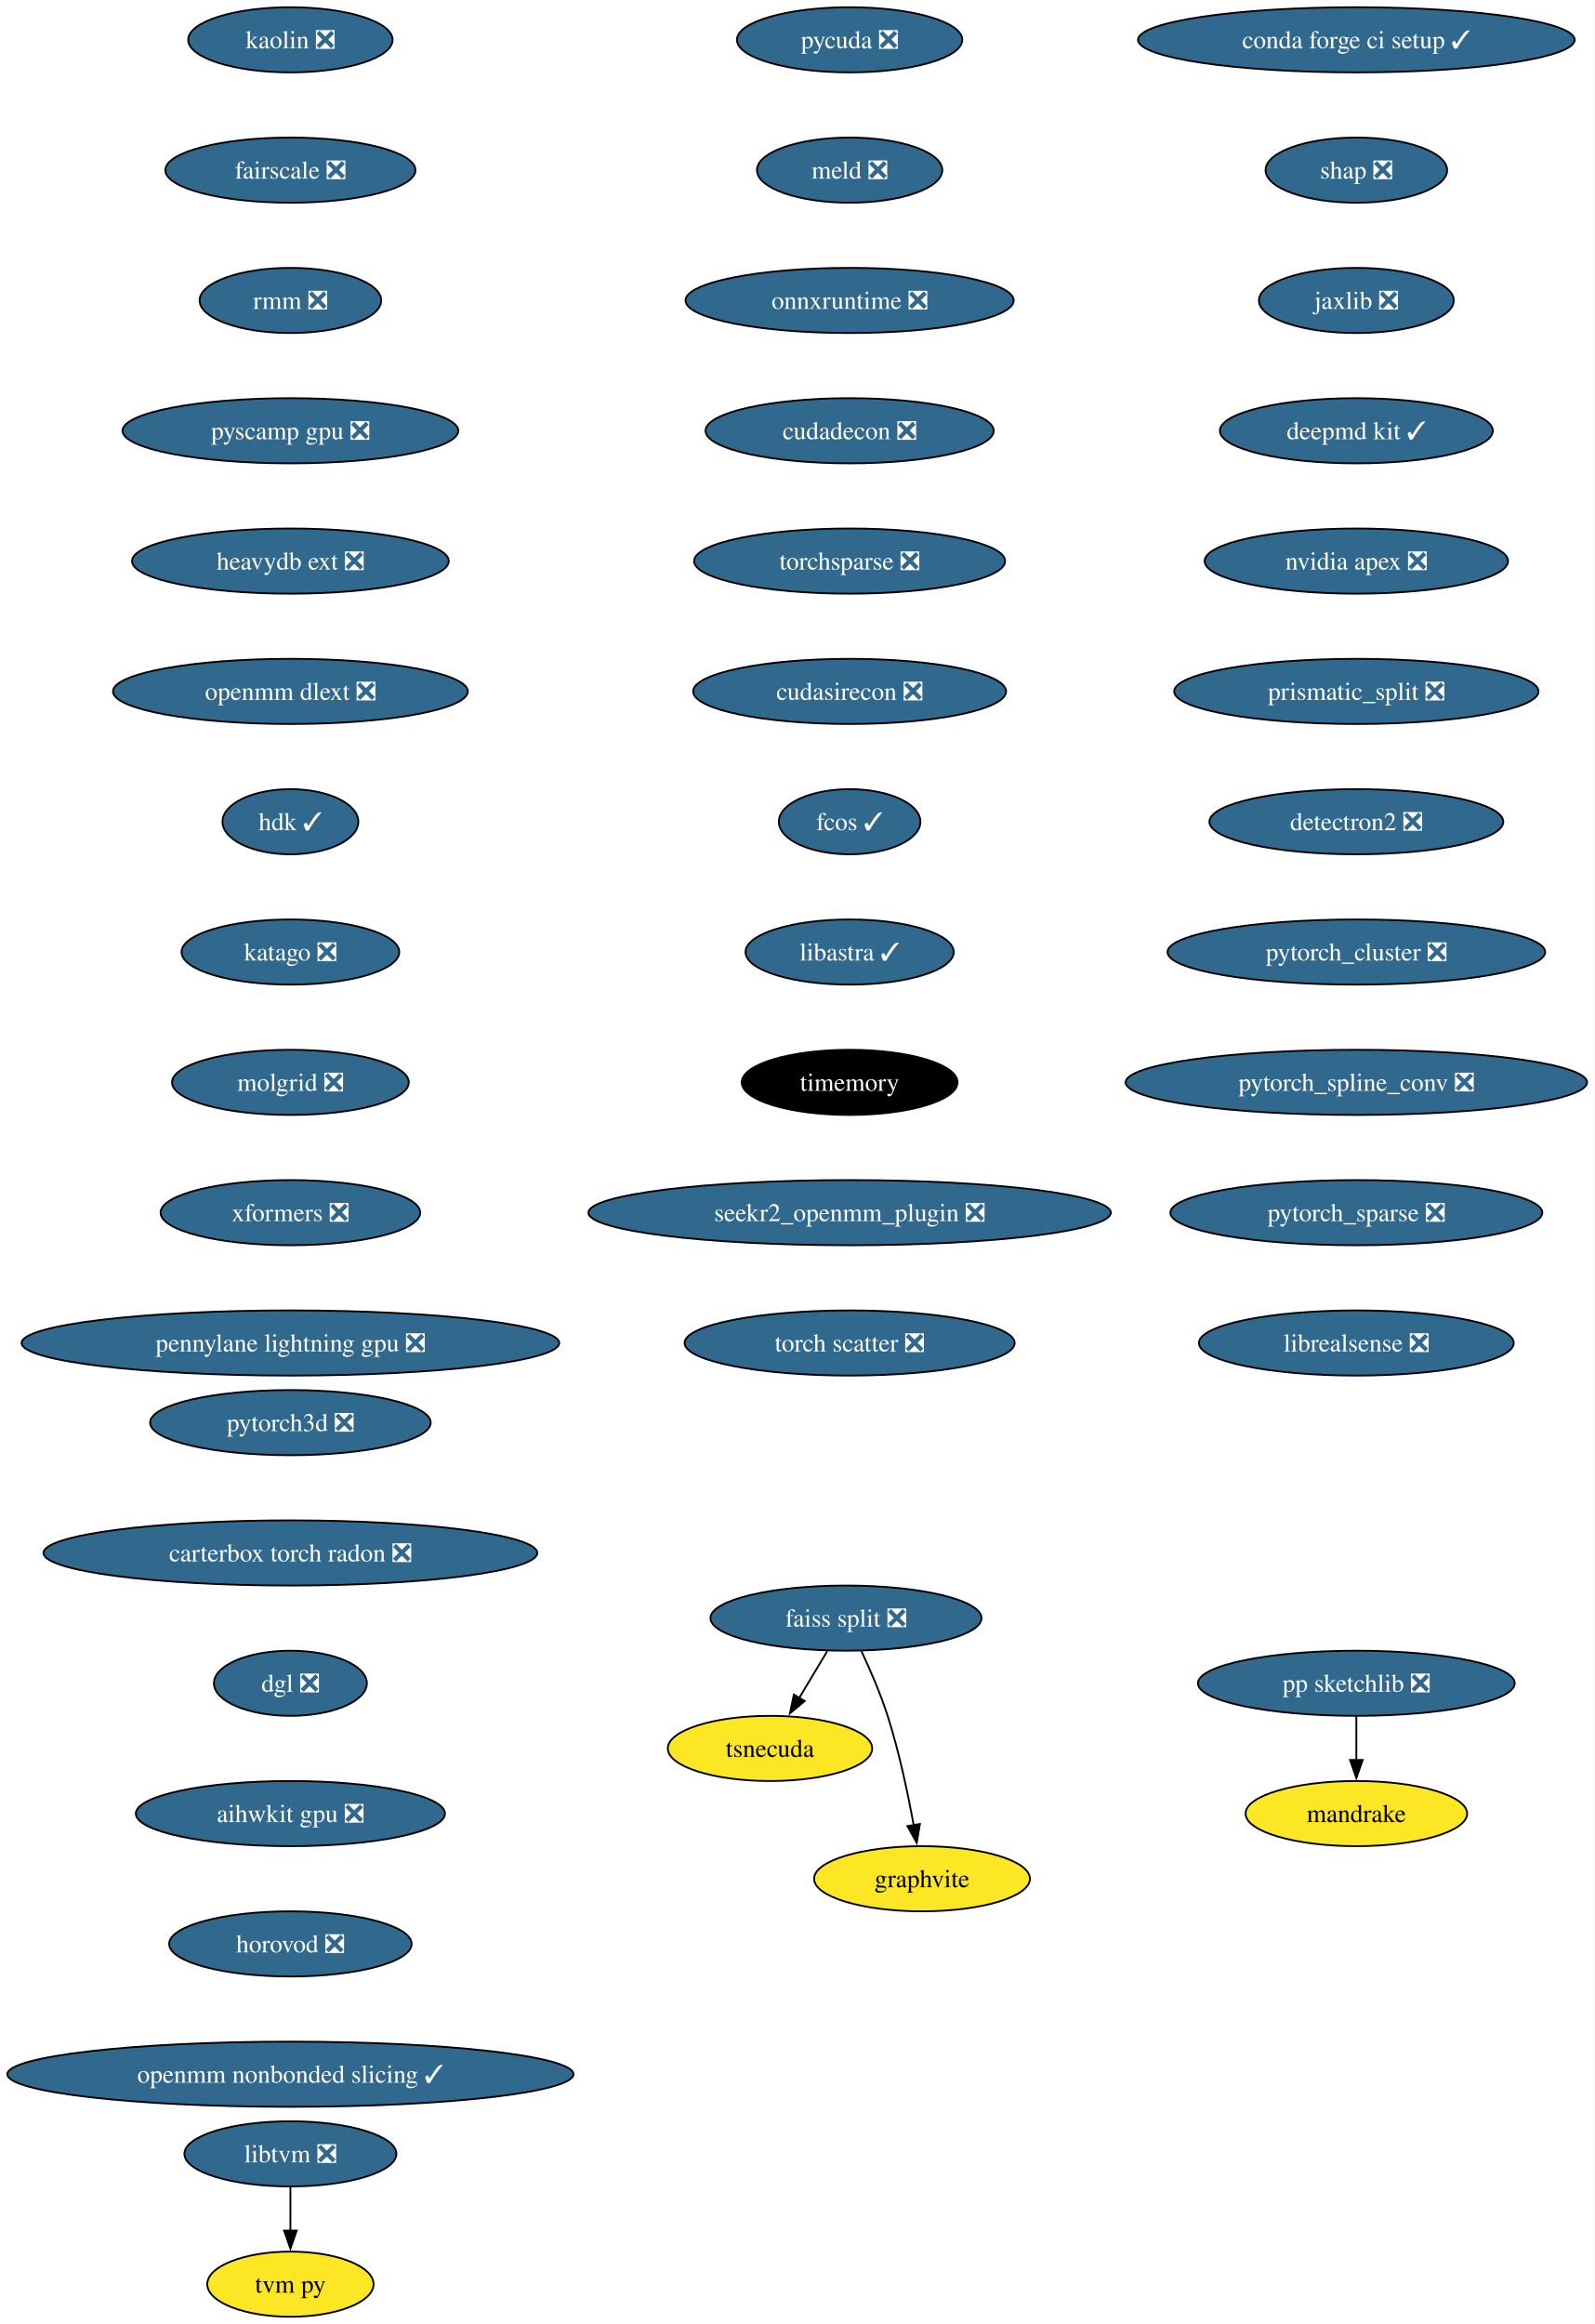
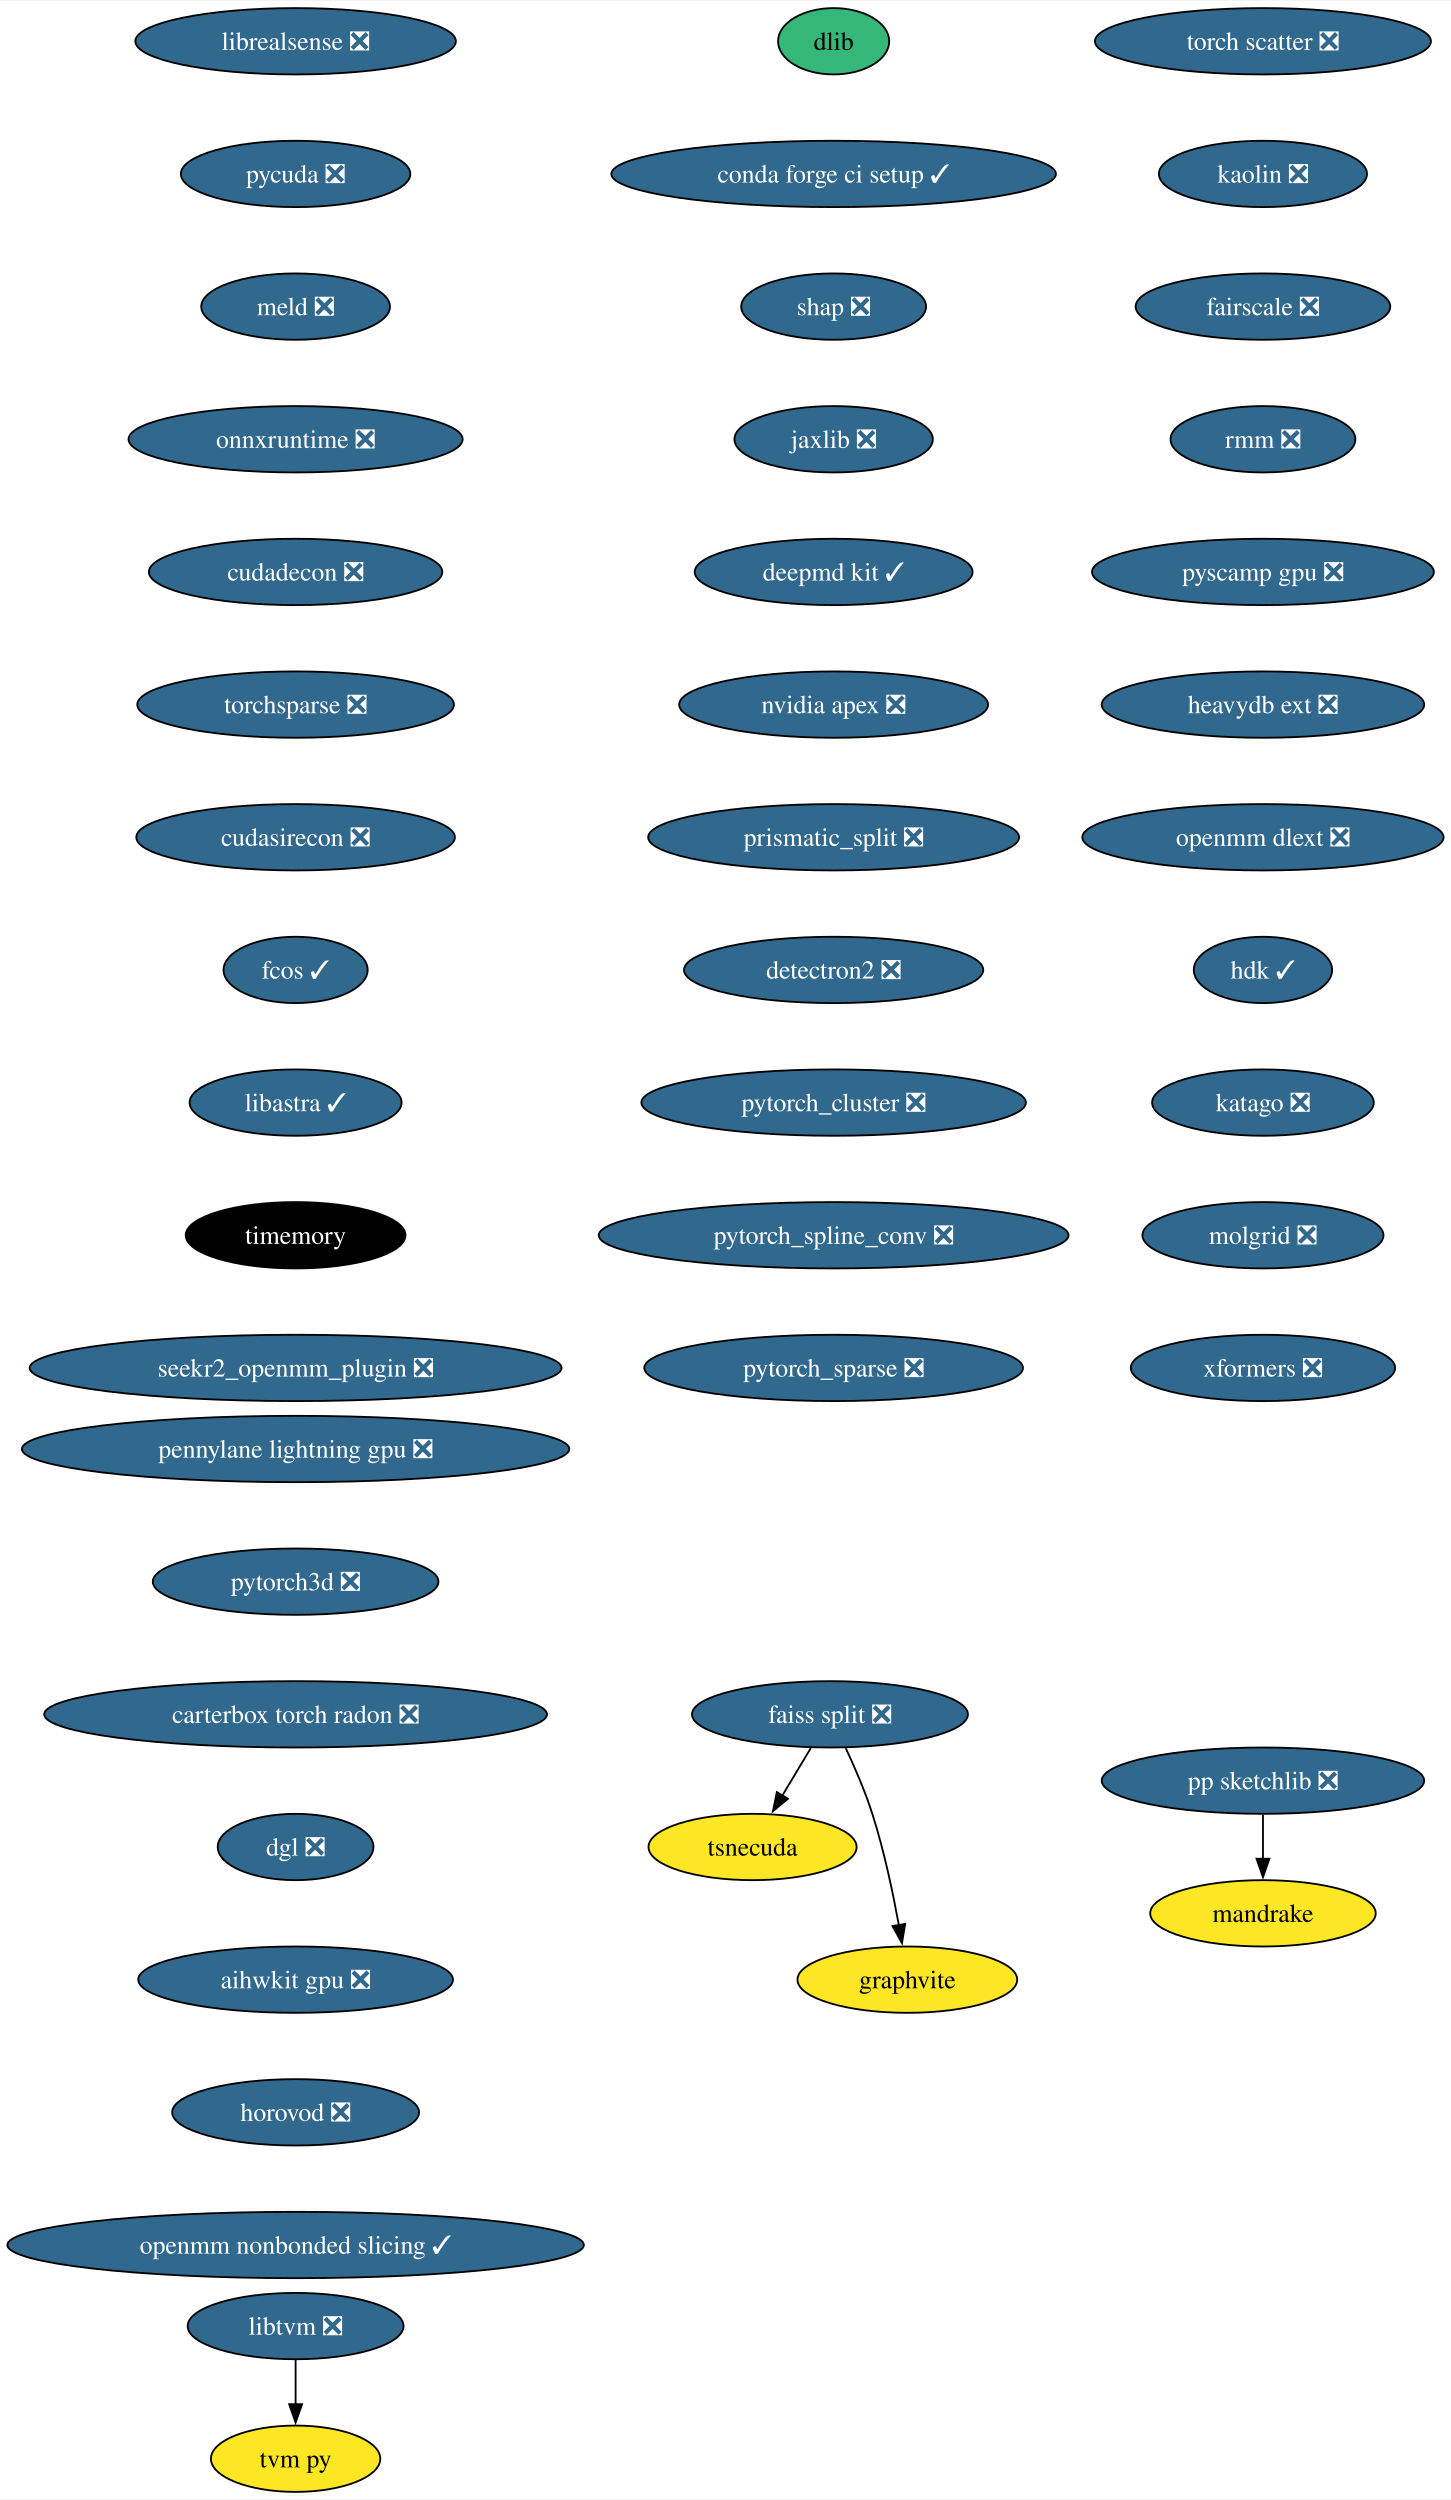
- <svg xmlns="http://www.w3.org/2000/svg" xmlns:xlink="http://www.w3.org/1999/xlink" width="881pt" height="1284pt" viewBox="0.00 0.00 880.92 1284.00">
-   <g id="graph0" class="graph" transform="scale(1 1) rotate(0) translate(4 1280)">
-     <polygon fill="white" stroke="none" points="-4,4 -4,-1280 876.92,-1280 876.92,4 -4,4" />
+ <svg xmlns="http://www.w3.org/2000/svg" xmlns:xlink="http://www.w3.org/1999/xlink" width="787pt" height="1356pt" viewBox="0.00 0.00 787.46 1356.00">
+   <g id="graph0" class="graph" transform="scale(1 1) rotate(0) translate(4 1352)">
+     <polygon fill="white" stroke="none" points="-4,4 -4,-1352 783.46,-1352 783.46,4 -4,4" />
    <g id="node1" class="node">
      <g id="a_node1">
-         <a xlink:href="https://github.com/conda-forge/conda-forge-ci-setup-feedstock/pull/301" xlink:title="conda forge ci setup ✓">
-           <ellipse fill="#31688e" stroke="black" cx="745.43" cy="-1258" rx="120.65" ry="18" />
-           <text text-anchor="middle" x="745.43" y="-1253.33" font-family="Times,serif" font-size="14.00" fill="white">conda forge ci setup ✓</text>
+         <a xlink:href="https://github.com/conda-forge/dlib-feedstock" xlink:title="dlib">
+           <ellipse fill="#35b779" stroke="black" cx="448.43" cy="-1330" rx="30.16" ry="18" />
+           <text text-anchor="middle" x="448.43" y="-1325.33" font-family="Times,serif" font-size="14.00">dlib</text>
        </a>
      </g>
    </g>
    <g id="node2" class="node">
      <g id="a_node2">
-         <a xlink:href="https://github.com/conda-forge/shap-feedstock/pull/72" xlink:title="shap ❎">
-           <ellipse fill="#31688e" stroke="black" cx="745.43" cy="-1186" rx="50.16" ry="18" />
-           <text text-anchor="middle" x="745.43" y="-1181.33" font-family="Times,serif" font-size="14.00" fill="white">shap ❎</text>
+         <a xlink:href="https://github.com/conda-forge/conda-forge-ci-setup-feedstock/pull/301" xlink:title="conda forge ci setup ✓">
+           <ellipse fill="#31688e" stroke="black" cx="448.43" cy="-1258" rx="120.65" ry="18" />
+           <text text-anchor="middle" x="448.43" y="-1253.33" font-family="Times,serif" font-size="14.00" fill="white">conda forge ci setup ✓</text>
        </a>
      </g>
    </g>
    <g id="node3" class="node">
      <g id="a_node3">
-         <a xlink:href="https://github.com/conda-forge/jaxlib-feedstock/pull/209" xlink:title="jaxlib ❎">
-           <ellipse fill="#31688e" stroke="black" cx="745.43" cy="-1114" rx="53.84" ry="18" />
-           <text text-anchor="middle" x="745.43" y="-1109.33" font-family="Times,serif" font-size="14.00" fill="white">jaxlib ❎</text>
+         <a xlink:href="https://github.com/conda-forge/shap-feedstock/pull/72" xlink:title="shap ❎">
+           <ellipse fill="#31688e" stroke="black" cx="448.43" cy="-1186" rx="50.16" ry="18" />
+           <text text-anchor="middle" x="448.43" y="-1181.33" font-family="Times,serif" font-size="14.00" fill="white">shap ❎</text>
        </a>
      </g>
    </g>
    <g id="node4" class="node">
      <g id="a_node4">
-         <a xlink:href="https://github.com/conda-forge/deepmd-kit-feedstock/pull/65" xlink:title="deepmd kit ✓">
-           <ellipse fill="#31688e" stroke="black" cx="745.43" cy="-1042" rx="75.41" ry="18" />
-           <text text-anchor="middle" x="745.43" y="-1037.33" font-family="Times,serif" font-size="14.00" fill="white">deepmd kit ✓</text>
+         <a xlink:href="https://github.com/conda-forge/jaxlib-feedstock/pull/209" xlink:title="jaxlib ❎">
+           <ellipse fill="#31688e" stroke="black" cx="448.43" cy="-1114" rx="53.84" ry="18" />
+           <text text-anchor="middle" x="448.43" y="-1109.33" font-family="Times,serif" font-size="14.00" fill="white">jaxlib ❎</text>
        </a>
      </g>
    </g>
    <g id="node5" class="node">
      <g id="a_node5">
-         <a xlink:href="https://github.com/conda-forge/nvidia-apex-feedstock/pull/37" xlink:title="nvidia apex ❎">
-           <ellipse fill="#31688e" stroke="black" cx="745.43" cy="-970" rx="83.83" ry="18" />
-           <text text-anchor="middle" x="745.43" y="-965.33" font-family="Times,serif" font-size="14.00" fill="white">nvidia apex ❎</text>
+         <a xlink:href="https://github.com/conda-forge/deepmd-kit-feedstock/pull/65" xlink:title="deepmd kit ✓">
+           <ellipse fill="#31688e" stroke="black" cx="448.43" cy="-1042" rx="75.41" ry="18" />
+           <text text-anchor="middle" x="448.43" y="-1037.33" font-family="Times,serif" font-size="14.00" fill="white">deepmd kit ✓</text>
        </a>
      </g>
    </g>
    <g id="node6" class="node">
      <g id="a_node6">
-         <a xlink:href="https://github.com/conda-forge/prismatic_split-feedstock/pull/54" xlink:title="prismatic_split ❎">
-           <ellipse fill="#31688e" stroke="black" cx="745.43" cy="-898" rx="100.66" ry="18" />
-           <text text-anchor="middle" x="745.43" y="-893.33" font-family="Times,serif" font-size="14.00" fill="white">prismatic_split ❎</text>
+         <a xlink:href="https://github.com/conda-forge/nvidia-apex-feedstock/pull/37" xlink:title="nvidia apex ❎">
+           <ellipse fill="#31688e" stroke="black" cx="448.43" cy="-970" rx="83.83" ry="18" />
+           <text text-anchor="middle" x="448.43" y="-965.33" font-family="Times,serif" font-size="14.00" fill="white">nvidia apex ❎</text>
        </a>
      </g>
    </g>
    <g id="node7" class="node">
      <g id="a_node7">
+         <a xlink:href="https://github.com/conda-forge/prismatic_split-feedstock/pull/54" xlink:title="prismatic_split ❎">
+           <ellipse fill="#31688e" stroke="black" cx="448.43" cy="-898" rx="100.66" ry="18" />
+           <text text-anchor="middle" x="448.43" y="-893.33" font-family="Times,serif" font-size="14.00" fill="white">prismatic_split ❎</text>
+         </a>
+       </g>
+     </g>
+     <g id="node8" class="node">
+       <g id="a_node8">
        <a xlink:href="https://github.com/conda-forge/detectron2-feedstock/pull/43" xlink:title="detectron2 ❎">
-           <ellipse fill="#31688e" stroke="black" cx="745.43" cy="-826" rx="81.2" ry="18" />
-           <text text-anchor="middle" x="745.43" y="-821.33" font-family="Times,serif" font-size="14.00" fill="white">detectron2 ❎</text>
+           <ellipse fill="#31688e" stroke="black" cx="448.43" cy="-826" rx="81.2" ry="18" />
+           <text text-anchor="middle" x="448.43" y="-821.33" font-family="Times,serif" font-size="14.00" fill="white">detectron2 ❎</text>
+         </a>
+       </g>
+     </g>
+     <g id="node11" class="node">
+       <g id="a_node11">
+         <a xlink:href="https://github.com/conda-forge/pytorch_cluster-feedstock/pull/49" xlink:title="pytorch_cluster ❎">
+           <ellipse fill="#31688e" stroke="black" cx="448.43" cy="-754" rx="104.35" ry="18" />
+           <text text-anchor="middle" x="448.43" y="-749.33" font-family="Times,serif" font-size="14.00" fill="white">pytorch_cluster ❎</text>
+         </a>
+       </g>
+     </g>
+     <g id="node9" class="node">
+       <g id="a_node9">
+         <a xlink:href="https://github.com/conda-forge/pp-sketchlib-feedstock/pull/46" xlink:title="pp sketchlib ❎">
+           <ellipse fill="#31688e" stroke="black" cx="681.43" cy="-386" rx="87.51" ry="18" />
+           <text text-anchor="middle" x="681.43" y="-381.32" font-family="Times,serif" font-size="14.00" fill="white">pp sketchlib ❎</text>
        </a>
      </g>
    </g>
    <g id="node10" class="node">
      <g id="a_node10">
-         <a xlink:href="https://github.com/conda-forge/pytorch_cluster-feedstock/pull/49" xlink:title="pytorch_cluster ❎">
-           <ellipse fill="#31688e" stroke="black" cx="745.43" cy="-754" rx="104.35" ry="18" />
-           <text text-anchor="middle" x="745.43" y="-749.33" font-family="Times,serif" font-size="14.00" fill="white">pytorch_cluster ❎</text>
-         </a>
-       </g>
-     </g>
-     <g id="node8" class="node">
-       <g id="a_node8">
-         <a xlink:href="https://github.com/conda-forge/pp-sketchlib-feedstock/pull/46" xlink:title="pp sketchlib ❎">
-           <ellipse fill="#31688e" stroke="black" cx="745.43" cy="-350" rx="87.51" ry="18" />
-           <text text-anchor="middle" x="745.43" y="-345.32" font-family="Times,serif" font-size="14.00" fill="white">pp sketchlib ❎</text>
-         </a>
-       </g>
-     </g>
-     <g id="node9" class="node">
-       <g id="a_node9">
        <a xlink:href="https://github.com/conda-forge/mandrake-feedstock" xlink:title="mandrake">
-           <ellipse fill="#fde725" stroke="black" cx="745.43" cy="-278" rx="61.2" ry="18" />
-           <text text-anchor="middle" x="745.43" y="-273.32" font-family="Times,serif" font-size="14.00">mandrake</text>
-         </a>
-       </g>
-     </g>
-     <g id="edge7" class="edge">
-       <path fill="none" stroke="black" d="M745.43,-331.7C745.43,-324.41 745.43,-315.73 745.43,-307.54" />
-       <polygon fill="black" stroke="black" points="748.93,-307.62 745.43,-297.62 741.93,-307.62 748.93,-307.62" />
+           <ellipse fill="#fde725" stroke="black" cx="681.43" cy="-314" rx="61.2" ry="18" />
+           <text text-anchor="middle" x="681.43" y="-309.32" font-family="Times,serif" font-size="14.00">mandrake</text>
+         </a>
+       </g>
+     </g>
+     <g id="edge8" class="edge">
+       <path fill="none" stroke="black" d="M681.43,-367.7C681.43,-360.41 681.43,-351.73 681.43,-343.54" />
+       <polygon fill="black" stroke="black" points="684.93,-343.62 681.43,-333.62 677.93,-343.62 684.93,-343.62" />
+     </g>
+     <g id="node15" class="node">
+       <g id="a_node15">
+         <a xlink:href="https://github.com/conda-forge/pytorch_spline_conv-feedstock/pull/36" xlink:title="pytorch_spline_conv ❎">
+           <ellipse fill="#31688e" stroke="black" cx="448.43" cy="-682" rx="127.49" ry="18" />
+           <text text-anchor="middle" x="448.43" y="-677.33" font-family="Times,serif" font-size="14.00" fill="white">pytorch_spline_conv ❎</text>
+         </a>
+       </g>
+     </g>
+     <g id="node12" class="node">
+       <g id="a_node12">
+         <a xlink:href="https://github.com/conda-forge/faiss-split-feedstock/pull/72" xlink:title="faiss split ❎">
+           <ellipse fill="#31688e" stroke="black" cx="446.43" cy="-422" rx="74.88" ry="18" />
+           <text text-anchor="middle" x="446.43" y="-417.32" font-family="Times,serif" font-size="14.00" fill="white">faiss split ❎</text>
+         </a>
+       </g>
+     </g>
+     <g id="node13" class="node">
+       <g id="a_node13">
+         <a xlink:href="https://github.com/conda-forge/tsnecuda-feedstock" xlink:title="tsnecuda">
+           <ellipse fill="#fde725" stroke="black" cx="404.43" cy="-350" rx="56.47" ry="18" />
+           <text text-anchor="middle" x="404.43" y="-345.32" font-family="Times,serif" font-size="14.00">tsnecuda</text>
+         </a>
+       </g>
+     </g>
+     <g id="edge10" class="edge">
+       <path fill="none" stroke="black" d="M436.05,-403.7C431.37,-395.9 425.74,-386.51 420.53,-377.83" />
+       <polygon fill="black" stroke="black" points="423.62,-376.18 415.47,-369.4 417.62,-379.78 423.62,-376.18" />
    </g>
    <g id="node14" class="node">
      <g id="a_node14">
-         <a xlink:href="https://github.com/conda-forge/pytorch_spline_conv-feedstock/pull/36" xlink:title="pytorch_spline_conv ❎">
-           <ellipse fill="#31688e" stroke="black" cx="745.43" cy="-682" rx="127.49" ry="18" />
-           <text text-anchor="middle" x="745.43" y="-677.33" font-family="Times,serif" font-size="14.00" fill="white">pytorch_spline_conv ❎</text>
-         </a>
-       </g>
-     </g>
-     <g id="node11" class="node">
-       <g id="a_node11">
-         <a xlink:href="https://github.com/conda-forge/faiss-split-feedstock/pull/72" xlink:title="faiss split ❎">
-           <ellipse fill="#31688e" stroke="black" cx="463.43" cy="-386" rx="74.88" ry="18" />
-           <text text-anchor="middle" x="463.43" y="-381.32" font-family="Times,serif" font-size="14.00" fill="white">faiss split ❎</text>
-         </a>
-       </g>
-     </g>
-     <g id="node12" class="node">
-       <g id="a_node12">
-         <a xlink:href="https://github.com/conda-forge/tsnecuda-feedstock" xlink:title="tsnecuda">
-           <ellipse fill="#fde725" stroke="black" cx="421.43" cy="-314" rx="56.47" ry="18" />
-           <text text-anchor="middle" x="421.43" y="-309.32" font-family="Times,serif" font-size="14.00">tsnecuda</text>
-         </a>
-       </g>
-     </g>
-     <g id="edge9" class="edge">
-       <path fill="none" stroke="black" d="M453.05,-367.7C448.37,-359.9 442.74,-350.51 437.53,-341.83" />
-       <polygon fill="black" stroke="black" points="440.62,-340.18 432.47,-333.4 434.62,-343.78 440.62,-340.18" />
-     </g>
-     <g id="node13" class="node">
-       <g id="a_node13">
        <a xlink:href="https://github.com/conda-forge/graphvite-feedstock" xlink:title="graphvite">
-           <ellipse fill="#fde725" stroke="black" cx="505.43" cy="-242" rx="59.63" ry="18" />
-           <text text-anchor="middle" x="505.43" y="-237.32" font-family="Times,serif" font-size="14.00">graphvite</text>
-         </a>
-       </g>
-     </g>
-     <g id="edge10" class="edge">
-       <path fill="none" stroke="black" d="M471.99,-367.67C476.77,-357.48 482.52,-344.23 486.43,-332 492.77,-312.19 497.62,-289.23 500.82,-271.59" />
-       <polygon fill="black" stroke="black" points="504.26,-272.27 502.52,-261.82 497.36,-271.07 504.26,-272.27" />
-     </g>
-     <g id="node15" class="node">
-       <g id="a_node15">
-         <a xlink:href="https://github.com/conda-forge/pytorch_sparse-feedstock/pull/59" xlink:title="pytorch_sparse ❎">
-           <ellipse fill="#31688e" stroke="black" cx="745.43" cy="-610" rx="102.77" ry="18" />
-           <text text-anchor="middle" x="745.43" y="-605.33" font-family="Times,serif" font-size="14.00" fill="white">pytorch_sparse ❎</text>
-         </a>
-       </g>
+           <ellipse fill="#fde725" stroke="black" cx="488.43" cy="-278" rx="59.63" ry="18" />
+           <text text-anchor="middle" x="488.43" y="-273.32" font-family="Times,serif" font-size="14.00">graphvite</text>
+         </a>
+       </g>
+     </g>
+     <g id="edge11" class="edge">
+       <path fill="none" stroke="black" d="M454.99,-403.67C459.77,-393.48 465.52,-380.23 469.43,-368 475.77,-348.19 480.62,-325.23 483.82,-307.59" />
+       <polygon fill="black" stroke="black" points="487.26,-308.27 485.52,-297.82 480.36,-307.07 487.26,-308.27" />
    </g>
    <g id="node16" class="node">
      <g id="a_node16">
-         <a xlink:href="https://github.com/conda-forge/librealsense-feedstock/pull/56" xlink:title="librealsense ❎">
-           <ellipse fill="#31688e" stroke="black" cx="745.43" cy="-538" rx="86.98" ry="18" />
-           <text text-anchor="middle" x="745.43" y="-533.33" font-family="Times,serif" font-size="14.00" fill="white">librealsense ❎</text>
+         <a xlink:href="https://github.com/conda-forge/pytorch_sparse-feedstock/pull/59" xlink:title="pytorch_sparse ❎">
+           <ellipse fill="#31688e" stroke="black" cx="448.43" cy="-610" rx="102.77" ry="18" />
+           <text text-anchor="middle" x="448.43" y="-605.33" font-family="Times,serif" font-size="14.00" fill="white">pytorch_sparse ❎</text>
        </a>
      </g>
    </g>
    <g id="node17" class="node">
      <g id="a_node17">
        <a xlink:href="https://github.com/conda-forge/libtvm-feedstock/pull/35" xlink:title="libtvm ❎">
          <ellipse fill="#31688e" stroke="black" cx="156.43" cy="-90" rx="58.57" ry="18" />
          <text text-anchor="middle" x="156.43" y="-85.33" font-family="Times,serif" font-size="14.00" fill="white">libtvm ❎</text>
        </a>
      </g>
    </g>
    <g id="node18" class="node">
      <g id="a_node18">
        <a xlink:href="https://github.com/conda-forge/tvm-py-feedstock" xlink:title="tvm py">
          <ellipse fill="#fde725" stroke="black" cx="156.43" cy="-18" rx="45.95" ry="18" />
          <text text-anchor="middle" x="156.43" y="-13.32" font-family="Times,serif" font-size="14.00">tvm py</text>
        </a>
      </g>
    </g>
    <g id="edge14" class="edge">
      <path fill="none" stroke="black" d="M156.43,-71.7C156.43,-64.41 156.43,-55.73 156.43,-47.54" />
      <polygon fill="black" stroke="black" points="159.93,-47.62 156.43,-37.62 152.93,-47.62 159.93,-47.62" />
    </g>
    <g id="node19" class="node">
      <g id="a_node19">
-         <a xlink:href="https://github.com/conda-forge/pycuda-feedstock/pull/33" xlink:title="pycuda ❎">
-           <ellipse fill="#31688e" stroke="black" cx="465.43" cy="-1258" rx="62.26" ry="18" />
-           <text text-anchor="middle" x="465.43" y="-1253.33" font-family="Times,serif" font-size="14.00" fill="white">pycuda ❎</text>
+         <a xlink:href="https://github.com/conda-forge/librealsense-feedstock/pull/56" xlink:title="librealsense ❎">
+           <ellipse fill="#31688e" stroke="black" cx="156.43" cy="-1330" rx="86.98" ry="18" />
+           <text text-anchor="middle" x="156.43" y="-1325.33" font-family="Times,serif" font-size="14.00" fill="white">librealsense ❎</text>
        </a>
      </g>
    </g>
    <g id="node20" class="node">
      <g id="a_node20">
-         <a xlink:href="https://github.com/conda-forge/meld-feedstock/pull/23" xlink:title="meld ❎">
-           <ellipse fill="#31688e" stroke="black" cx="465.43" cy="-1186" rx="51.21" ry="18" />
-           <text text-anchor="middle" x="465.43" y="-1181.33" font-family="Times,serif" font-size="14.00" fill="white">meld ❎</text>
+         <a xlink:href="https://github.com/conda-forge/pycuda-feedstock/pull/33" xlink:title="pycuda ❎">
+           <ellipse fill="#31688e" stroke="black" cx="156.43" cy="-1258" rx="62.26" ry="18" />
+           <text text-anchor="middle" x="156.43" y="-1253.33" font-family="Times,serif" font-size="14.00" fill="white">pycuda ❎</text>
        </a>
      </g>
    </g>
    <g id="node21" class="node">
      <g id="a_node21">
-         <a xlink:href="https://github.com/conda-forge/onnxruntime-feedstock/pull/92" xlink:title="onnxruntime ❎">
-           <ellipse fill="#31688e" stroke="black" cx="465.43" cy="-1114" rx="90.67" ry="18" />
-           <text text-anchor="middle" x="465.43" y="-1109.33" font-family="Times,serif" font-size="14.00" fill="white">onnxruntime ❎</text>
+         <a xlink:href="https://github.com/conda-forge/meld-feedstock/pull/23" xlink:title="meld ❎">
+           <ellipse fill="#31688e" stroke="black" cx="156.43" cy="-1186" rx="51.21" ry="18" />
+           <text text-anchor="middle" x="156.43" y="-1181.33" font-family="Times,serif" font-size="14.00" fill="white">meld ❎</text>
        </a>
      </g>
    </g>
    <g id="node22" class="node">
      <g id="a_node22">
-         <a xlink:href="https://github.com/conda-forge/cudadecon-feedstock/pull/27" xlink:title="cudadecon ❎">
-           <ellipse fill="#31688e" stroke="black" cx="465.43" cy="-1042" rx="79.62" ry="18" />
-           <text text-anchor="middle" x="465.43" y="-1037.33" font-family="Times,serif" font-size="14.00" fill="white">cudadecon ❎</text>
+         <a xlink:href="https://github.com/conda-forge/onnxruntime-feedstock/pull/92" xlink:title="onnxruntime ❎">
+           <ellipse fill="#31688e" stroke="black" cx="156.43" cy="-1114" rx="90.67" ry="18" />
+           <text text-anchor="middle" x="156.43" y="-1109.33" font-family="Times,serif" font-size="14.00" fill="white">onnxruntime ❎</text>
        </a>
      </g>
    </g>
    <g id="node23" class="node">
      <g id="a_node23">
-         <a xlink:href="https://github.com/conda-forge/torchsparse-feedstock/pull/30" xlink:title="torchsparse ❎">
-           <ellipse fill="#31688e" stroke="black" cx="465.43" cy="-970" rx="85.93" ry="18" />
-           <text text-anchor="middle" x="465.43" y="-965.33" font-family="Times,serif" font-size="14.00" fill="white">torchsparse ❎</text>
+         <a xlink:href="https://github.com/conda-forge/cudadecon-feedstock/pull/27" xlink:title="cudadecon ❎">
+           <ellipse fill="#31688e" stroke="black" cx="156.43" cy="-1042" rx="79.62" ry="18" />
+           <text text-anchor="middle" x="156.43" y="-1037.33" font-family="Times,serif" font-size="14.00" fill="white">cudadecon ❎</text>
        </a>
      </g>
    </g>
    <g id="node24" class="node">
      <g id="a_node24">
-         <a xlink:href="https://github.com/conda-forge/cudasirecon-feedstock/pull/27" xlink:title="cudasirecon ❎">
-           <ellipse fill="#31688e" stroke="black" cx="465.43" cy="-898" rx="86.46" ry="18" />
-           <text text-anchor="middle" x="465.43" y="-893.33" font-family="Times,serif" font-size="14.00" fill="white">cudasirecon ❎</text>
+         <a xlink:href="https://github.com/conda-forge/torchsparse-feedstock/pull/30" xlink:title="torchsparse ❎">
+           <ellipse fill="#31688e" stroke="black" cx="156.43" cy="-970" rx="85.93" ry="18" />
+           <text text-anchor="middle" x="156.43" y="-965.33" font-family="Times,serif" font-size="14.00" fill="white">torchsparse ❎</text>
        </a>
      </g>
    </g>
    <g id="node25" class="node">
      <g id="a_node25">
-         <a xlink:href="https://github.com/conda-forge/fcos-feedstock/pull/17" xlink:title="fcos ✓">
-           <ellipse fill="#31688e" stroke="black" cx="465.43" cy="-826" rx="39.11" ry="18" />
-           <text text-anchor="middle" x="465.43" y="-821.33" font-family="Times,serif" font-size="14.00" fill="white">fcos ✓</text>
+         <a xlink:href="https://github.com/conda-forge/cudasirecon-feedstock/pull/27" xlink:title="cudasirecon ❎">
+           <ellipse fill="#31688e" stroke="black" cx="156.43" cy="-898" rx="86.46" ry="18" />
+           <text text-anchor="middle" x="156.43" y="-893.33" font-family="Times,serif" font-size="14.00" fill="white">cudasirecon ❎</text>
        </a>
      </g>
    </g>
    <g id="node26" class="node">
      <g id="a_node26">
-         <a xlink:href="https://github.com/conda-forge/libastra-feedstock/pull/24" xlink:title="libastra ✓">
-           <ellipse fill="#31688e" stroke="black" cx="465.43" cy="-754" rx="57.52" ry="18" />
-           <text text-anchor="middle" x="465.43" y="-749.33" font-family="Times,serif" font-size="14.00" fill="white">libastra ✓</text>
+         <a xlink:href="https://github.com/conda-forge/fcos-feedstock/pull/17" xlink:title="fcos ✓">
+           <ellipse fill="#31688e" stroke="black" cx="156.43" cy="-826" rx="39.11" ry="18" />
+           <text text-anchor="middle" x="156.43" y="-821.33" font-family="Times,serif" font-size="14.00" fill="white">fcos ✓</text>
        </a>
      </g>
    </g>
    <g id="node27" class="node">
      <g id="a_node27">
-         <a xlink:href="https://github.com/conda-forge/timemory-feedstock" xlink:title="timemory">
-           <ellipse fill="#000000" stroke="black" cx="465.43" cy="-682" rx="59.63" ry="18" />
-           <text text-anchor="middle" x="465.43" y="-677.33" font-family="Times,serif" font-size="14.00" fill="white">timemory</text>
+         <a xlink:href="https://github.com/conda-forge/libastra-feedstock/pull/24" xlink:title="libastra ✓">
+           <ellipse fill="#31688e" stroke="black" cx="156.43" cy="-754" rx="57.52" ry="18" />
+           <text text-anchor="middle" x="156.43" y="-749.33" font-family="Times,serif" font-size="14.00" fill="white">libastra ✓</text>
        </a>
      </g>
    </g>
    <g id="node28" class="node">
      <g id="a_node28">
-         <a xlink:href="https://github.com/conda-forge/seekr2_openmm_plugin-feedstock/pull/17" xlink:title="seekr2_openmm_plugin ❎">
-           <ellipse fill="#31688e" stroke="black" cx="465.43" cy="-610" rx="144.33" ry="18" />
-           <text text-anchor="middle" x="465.43" y="-605.33" font-family="Times,serif" font-size="14.00" fill="white">seekr2_openmm_plugin ❎</text>
+         <a xlink:href="https://github.com/conda-forge/timemory-feedstock" xlink:title="timemory">
+           <ellipse fill="#000000" stroke="black" cx="156.43" cy="-682" rx="59.63" ry="18" />
+           <text text-anchor="middle" x="156.43" y="-677.33" font-family="Times,serif" font-size="14.00" fill="white">timemory</text>
        </a>
      </g>
    </g>
    <g id="node29" class="node">
      <g id="a_node29">
-         <a xlink:href="https://github.com/conda-forge/torch-scatter-feedstock/pull/27" xlink:title="torch scatter ❎">
-           <ellipse fill="#31688e" stroke="black" cx="465.43" cy="-538" rx="91.19" ry="18" />
-           <text text-anchor="middle" x="465.43" y="-533.33" font-family="Times,serif" font-size="14.00" fill="white">torch scatter ❎</text>
+         <a xlink:href="https://github.com/conda-forge/seekr2_openmm_plugin-feedstock/pull/17" xlink:title="seekr2_openmm_plugin ❎">
+           <ellipse fill="#31688e" stroke="black" cx="156.43" cy="-610" rx="144.33" ry="18" />
+           <text text-anchor="middle" x="156.43" y="-605.33" font-family="Times,serif" font-size="14.00" fill="white">seekr2_openmm_plugin ❎</text>
        </a>
      </g>
    </g>
    <g id="node30" class="node">
      <g id="a_node30">
-         <a xlink:href="https://github.com/conda-forge/kaolin-feedstock/pull/21" xlink:title="kaolin ❎">
-           <ellipse fill="#31688e" stroke="black" cx="156.43" cy="-1258" rx="56.47" ry="18" />
-           <text text-anchor="middle" x="156.43" y="-1253.33" font-family="Times,serif" font-size="14.00" fill="white">kaolin ❎</text>
+         <a xlink:href="https://github.com/conda-forge/torch-scatter-feedstock/pull/27" xlink:title="torch scatter ❎">
+           <ellipse fill="#31688e" stroke="black" cx="681.43" cy="-1330" rx="91.19" ry="18" />
+           <text text-anchor="middle" x="681.43" y="-1325.33" font-family="Times,serif" font-size="14.00" fill="white">torch scatter ❎</text>
        </a>
      </g>
    </g>
    <g id="node31" class="node">
      <g id="a_node31">
-         <a xlink:href="https://github.com/conda-forge/fairscale-feedstock/pull/32" xlink:title="fairscale ❎">
-           <ellipse fill="#31688e" stroke="black" cx="156.43" cy="-1186" rx="69.1" ry="18" />
-           <text text-anchor="middle" x="156.43" y="-1181.33" font-family="Times,serif" font-size="14.00" fill="white">fairscale ❎</text>
+         <a xlink:href="https://github.com/conda-forge/kaolin-feedstock/pull/21" xlink:title="kaolin ❎">
+           <ellipse fill="#31688e" stroke="black" cx="681.43" cy="-1258" rx="56.47" ry="18" />
+           <text text-anchor="middle" x="681.43" y="-1253.33" font-family="Times,serif" font-size="14.00" fill="white">kaolin ❎</text>
        </a>
      </g>
    </g>
    <g id="node32" class="node">
      <g id="a_node32">
-         <a xlink:href="https://github.com/conda-forge/rmm-feedstock/pull/29" xlink:title="rmm ❎">
-           <ellipse fill="#31688e" stroke="black" cx="156.43" cy="-1114" rx="50.16" ry="18" />
-           <text text-anchor="middle" x="156.43" y="-1109.33" font-family="Times,serif" font-size="14.00" fill="white">rmm ❎</text>
+         <a xlink:href="https://github.com/conda-forge/fairscale-feedstock/pull/32" xlink:title="fairscale ❎">
+           <ellipse fill="#31688e" stroke="black" cx="681.43" cy="-1186" rx="69.1" ry="18" />
+           <text text-anchor="middle" x="681.43" y="-1181.33" font-family="Times,serif" font-size="14.00" fill="white">fairscale ❎</text>
        </a>
      </g>
    </g>
    <g id="node33" class="node">
      <g id="a_node33">
-         <a xlink:href="https://github.com/conda-forge/pyscamp-gpu-feedstock/pull/9" xlink:title="pyscamp gpu ❎">
-           <ellipse fill="#31688e" stroke="black" cx="156.43" cy="-1042" rx="92.77" ry="18" />
-           <text text-anchor="middle" x="156.43" y="-1037.33" font-family="Times,serif" font-size="14.00" fill="white">pyscamp gpu ❎</text>
+         <a xlink:href="https://github.com/conda-forge/rmm-feedstock/pull/29" xlink:title="rmm ❎">
+           <ellipse fill="#31688e" stroke="black" cx="681.43" cy="-1114" rx="50.16" ry="18" />
+           <text text-anchor="middle" x="681.43" y="-1109.33" font-family="Times,serif" font-size="14.00" fill="white">rmm ❎</text>
        </a>
      </g>
    </g>
    <g id="node34" class="node">
      <g id="a_node34">
-         <a xlink:href="https://github.com/conda-forge/heavydb-ext-feedstock/pull/65" xlink:title="heavydb ext ❎">
-           <ellipse fill="#31688e" stroke="black" cx="156.43" cy="-970" rx="87.51" ry="18" />
-           <text text-anchor="middle" x="156.43" y="-965.33" font-family="Times,serif" font-size="14.00" fill="white">heavydb ext ❎</text>
+         <a xlink:href="https://github.com/conda-forge/pyscamp-gpu-feedstock/pull/9" xlink:title="pyscamp gpu ❎">
+           <ellipse fill="#31688e" stroke="black" cx="681.43" cy="-1042" rx="92.77" ry="18" />
+           <text text-anchor="middle" x="681.43" y="-1037.33" font-family="Times,serif" font-size="14.00" fill="white">pyscamp gpu ❎</text>
        </a>
      </g>
    </g>
    <g id="node35" class="node">
      <g id="a_node35">
-         <a xlink:href="https://github.com/conda-forge/openmm-dlext-feedstock/pull/11" xlink:title="openmm dlext ❎">
-           <ellipse fill="#31688e" stroke="black" cx="156.43" cy="-898" rx="98.03" ry="18" />
-           <text text-anchor="middle" x="156.43" y="-893.33" font-family="Times,serif" font-size="14.00" fill="white">openmm dlext ❎</text>
+         <a xlink:href="https://github.com/conda-forge/heavydb-ext-feedstock/pull/65" xlink:title="heavydb ext ❎">
+           <ellipse fill="#31688e" stroke="black" cx="681.43" cy="-970" rx="87.51" ry="18" />
+           <text text-anchor="middle" x="681.43" y="-965.33" font-family="Times,serif" font-size="14.00" fill="white">heavydb ext ❎</text>
        </a>
      </g>
    </g>
    <g id="node36" class="node">
      <g id="a_node36">
-         <a xlink:href="https://github.com/conda-forge/hdk-feedstock/pull/56" xlink:title="hdk ✓">
-           <ellipse fill="#31688e" stroke="black" cx="156.43" cy="-826" rx="37.53" ry="18" />
-           <text text-anchor="middle" x="156.43" y="-821.33" font-family="Times,serif" font-size="14.00" fill="white">hdk ✓</text>
+         <a xlink:href="https://github.com/conda-forge/openmm-dlext-feedstock/pull/11" xlink:title="openmm dlext ❎">
+           <ellipse fill="#31688e" stroke="black" cx="681.43" cy="-898" rx="98.03" ry="18" />
+           <text text-anchor="middle" x="681.43" y="-893.33" font-family="Times,serif" font-size="14.00" fill="white">openmm dlext ❎</text>
        </a>
      </g>
    </g>
    <g id="node37" class="node">
      <g id="a_node37">
-         <a xlink:href="https://github.com/conda-forge/katago-feedstock/pull/9" xlink:title="katago ❎">
-           <ellipse fill="#31688e" stroke="black" cx="156.43" cy="-754" rx="60.15" ry="18" />
-           <text text-anchor="middle" x="156.43" y="-749.33" font-family="Times,serif" font-size="14.00" fill="white">katago ❎</text>
+         <a xlink:href="https://github.com/conda-forge/hdk-feedstock/pull/56" xlink:title="hdk ✓">
+           <ellipse fill="#31688e" stroke="black" cx="681.43" cy="-826" rx="37.53" ry="18" />
+           <text text-anchor="middle" x="681.43" y="-821.33" font-family="Times,serif" font-size="14.00" fill="white">hdk ✓</text>
        </a>
      </g>
    </g>
    <g id="node38" class="node">
      <g id="a_node38">
-         <a xlink:href="https://github.com/conda-forge/molgrid-feedstock/pull/8" xlink:title="molgrid ❎">
-           <ellipse fill="#31688e" stroke="black" cx="156.43" cy="-682" rx="65.41" ry="18" />
-           <text text-anchor="middle" x="156.43" y="-677.33" font-family="Times,serif" font-size="14.00" fill="white">molgrid ❎</text>
+         <a xlink:href="https://github.com/conda-forge/katago-feedstock/pull/9" xlink:title="katago ❎">
+           <ellipse fill="#31688e" stroke="black" cx="681.43" cy="-754" rx="60.15" ry="18" />
+           <text text-anchor="middle" x="681.43" y="-749.33" font-family="Times,serif" font-size="14.00" fill="white">katago ❎</text>
        </a>
      </g>
    </g>
    <g id="node39" class="node">
      <g id="a_node39">
-         <a xlink:href="https://github.com/conda-forge/xformers-feedstock/pull/21" xlink:title="xformers ❎">
-           <ellipse fill="#31688e" stroke="black" cx="156.43" cy="-610" rx="71.73" ry="18" />
-           <text text-anchor="middle" x="156.43" y="-605.33" font-family="Times,serif" font-size="14.00" fill="white">xformers ❎</text>
+         <a xlink:href="https://github.com/conda-forge/molgrid-feedstock/pull/8" xlink:title="molgrid ❎">
+           <ellipse fill="#31688e" stroke="black" cx="681.43" cy="-682" rx="65.41" ry="18" />
+           <text text-anchor="middle" x="681.43" y="-677.33" font-family="Times,serif" font-size="14.00" fill="white">molgrid ❎</text>
        </a>
      </g>
    </g>
    <g id="node40" class="node">
      <g id="a_node40">
-         <a xlink:href="https://github.com/conda-forge/pennylane-lightning-gpu-feedstock/pull/17" xlink:title="pennylane lightning gpu ❎">
-           <ellipse fill="#31688e" stroke="black" cx="156.43" cy="-538" rx="148.54" ry="18" />
-           <text text-anchor="middle" x="156.43" y="-533.33" font-family="Times,serif" font-size="14.00" fill="white">pennylane lightning gpu ❎</text>
+         <a xlink:href="https://github.com/conda-forge/xformers-feedstock/pull/21" xlink:title="xformers ❎">
+           <ellipse fill="#31688e" stroke="black" cx="681.43" cy="-610" rx="71.73" ry="18" />
+           <text text-anchor="middle" x="681.43" y="-605.33" font-family="Times,serif" font-size="14.00" fill="white">xformers ❎</text>
        </a>
      </g>
    </g>
    <g id="node41" class="node">
      <g id="a_node41">
+         <a xlink:href="https://github.com/conda-forge/pennylane-lightning-gpu-feedstock/pull/17" xlink:title="pennylane lightning gpu ❎">
+           <ellipse fill="#31688e" stroke="black" cx="156.43" cy="-566" rx="148.54" ry="18" />
+           <text text-anchor="middle" x="156.43" y="-561.33" font-family="Times,serif" font-size="14.00" fill="white">pennylane lightning gpu ❎</text>
+         </a>
+       </g>
+     </g>
+     <g id="node42" class="node">
+       <g id="a_node42">
        <a xlink:href="https://github.com/conda-forge/pytorch3d-feedstock/pull/5" xlink:title="pytorch3d ❎">
          <ellipse fill="#31688e" stroke="black" cx="156.43" cy="-494" rx="77.52" ry="18" />
          <text text-anchor="middle" x="156.43" y="-489.32" font-family="Times,serif" font-size="14.00" fill="white">pytorch3d ❎</text>
        </a>
      </g>
    </g>
-     <g id="node42" class="node">
-       <g id="a_node42">
+     <g id="node43" class="node">
+       <g id="a_node43">
        <a xlink:href="https://github.com/conda-forge/carterbox-torch-radon-feedstock/pull/8" xlink:title="carterbox torch radon ❎">
          <ellipse fill="#31688e" stroke="black" cx="156.43" cy="-422" rx="136.44" ry="18" />
          <text text-anchor="middle" x="156.43" y="-417.32" font-family="Times,serif" font-size="14.00" fill="white">carterbox torch radon ❎</text>
        </a>
      </g>
    </g>
-     <g id="node43" class="node">
-       <g id="a_node43">
+     <g id="node44" class="node">
+       <g id="a_node44">
        <a xlink:href="https://github.com/conda-forge/dgl-feedstock/pull/26" xlink:title="dgl ❎">
          <ellipse fill="#31688e" stroke="black" cx="156.43" cy="-350" rx="42.26" ry="18" />
          <text text-anchor="middle" x="156.43" y="-345.32" font-family="Times,serif" font-size="14.00" fill="white">dgl ❎</text>
        </a>
      </g>
    </g>
-     <g id="node44" class="node">
-       <g id="a_node44">
+     <g id="node45" class="node">
+       <g id="a_node45">
        <a xlink:href="https://github.com/conda-forge/aihwkit-gpu-feedstock/pull/5" xlink:title="aihwkit gpu ❎">
          <ellipse fill="#31688e" stroke="black" cx="156.43" cy="-278" rx="85.41" ry="18" />
          <text text-anchor="middle" x="156.43" y="-273.32" font-family="Times,serif" font-size="14.00" fill="white">aihwkit gpu ❎</text>
        </a>
      </g>
    </g>
-     <g id="node45" class="node">
-       <g id="a_node45">
+     <g id="node46" class="node">
+       <g id="a_node46">
        <a xlink:href="https://github.com/conda-forge/horovod-feedstock/pull/4" xlink:title="horovod ❎">
          <ellipse fill="#31688e" stroke="black" cx="156.43" cy="-206" rx="66.99" ry="18" />
          <text text-anchor="middle" x="156.43" y="-201.33" font-family="Times,serif" font-size="14.00" fill="white">horovod ❎</text>
        </a>
      </g>
    </g>
-     <g id="node46" class="node">
-       <g id="a_node46">
+     <g id="node47" class="node">
+       <g id="a_node47">
        <a xlink:href="https://github.com/conda-forge/openmm-nonbonded-slicing-feedstock/pull/2" xlink:title="openmm nonbonded slicing ✓">
          <ellipse fill="#31688e" stroke="black" cx="156.43" cy="-134" rx="156.43" ry="18" />
          <text text-anchor="middle" x="156.43" y="-129.32" font-family="Times,serif" font-size="14.00" fill="white">openmm nonbonded slicing ✓</text>
        </a>
      </g>
    </g>
  </g>
</svg>
